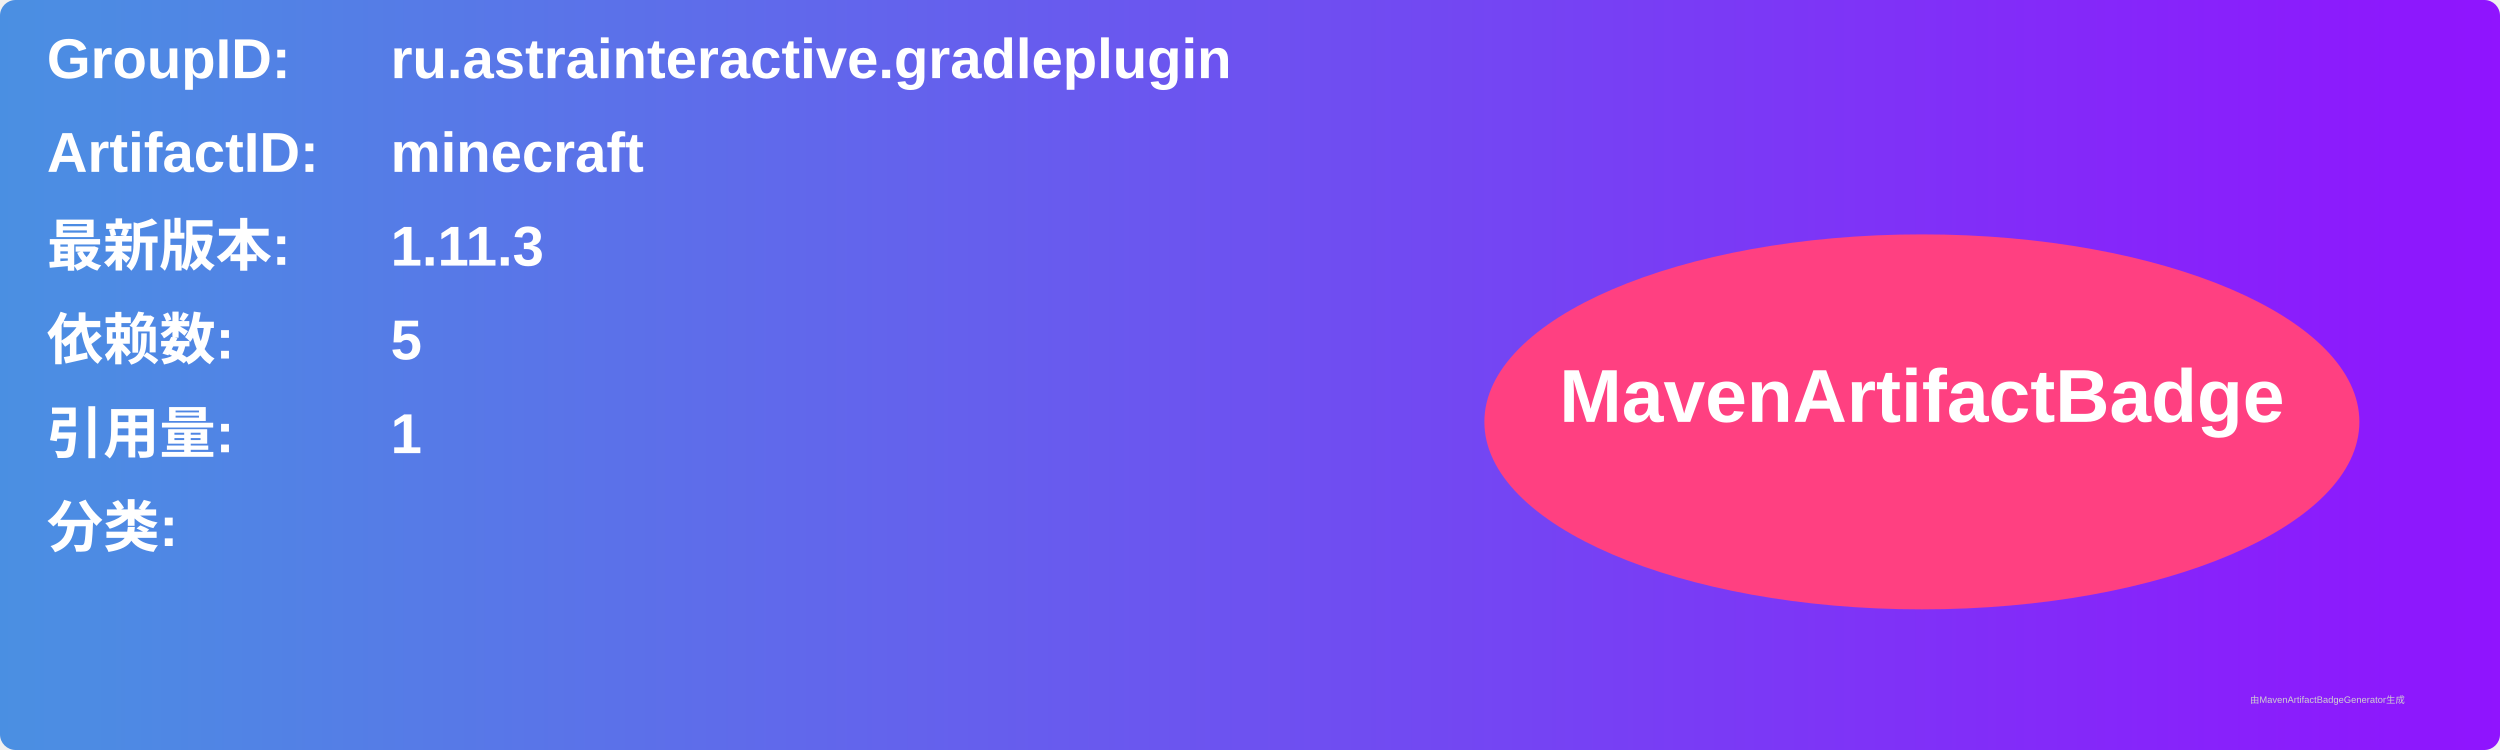
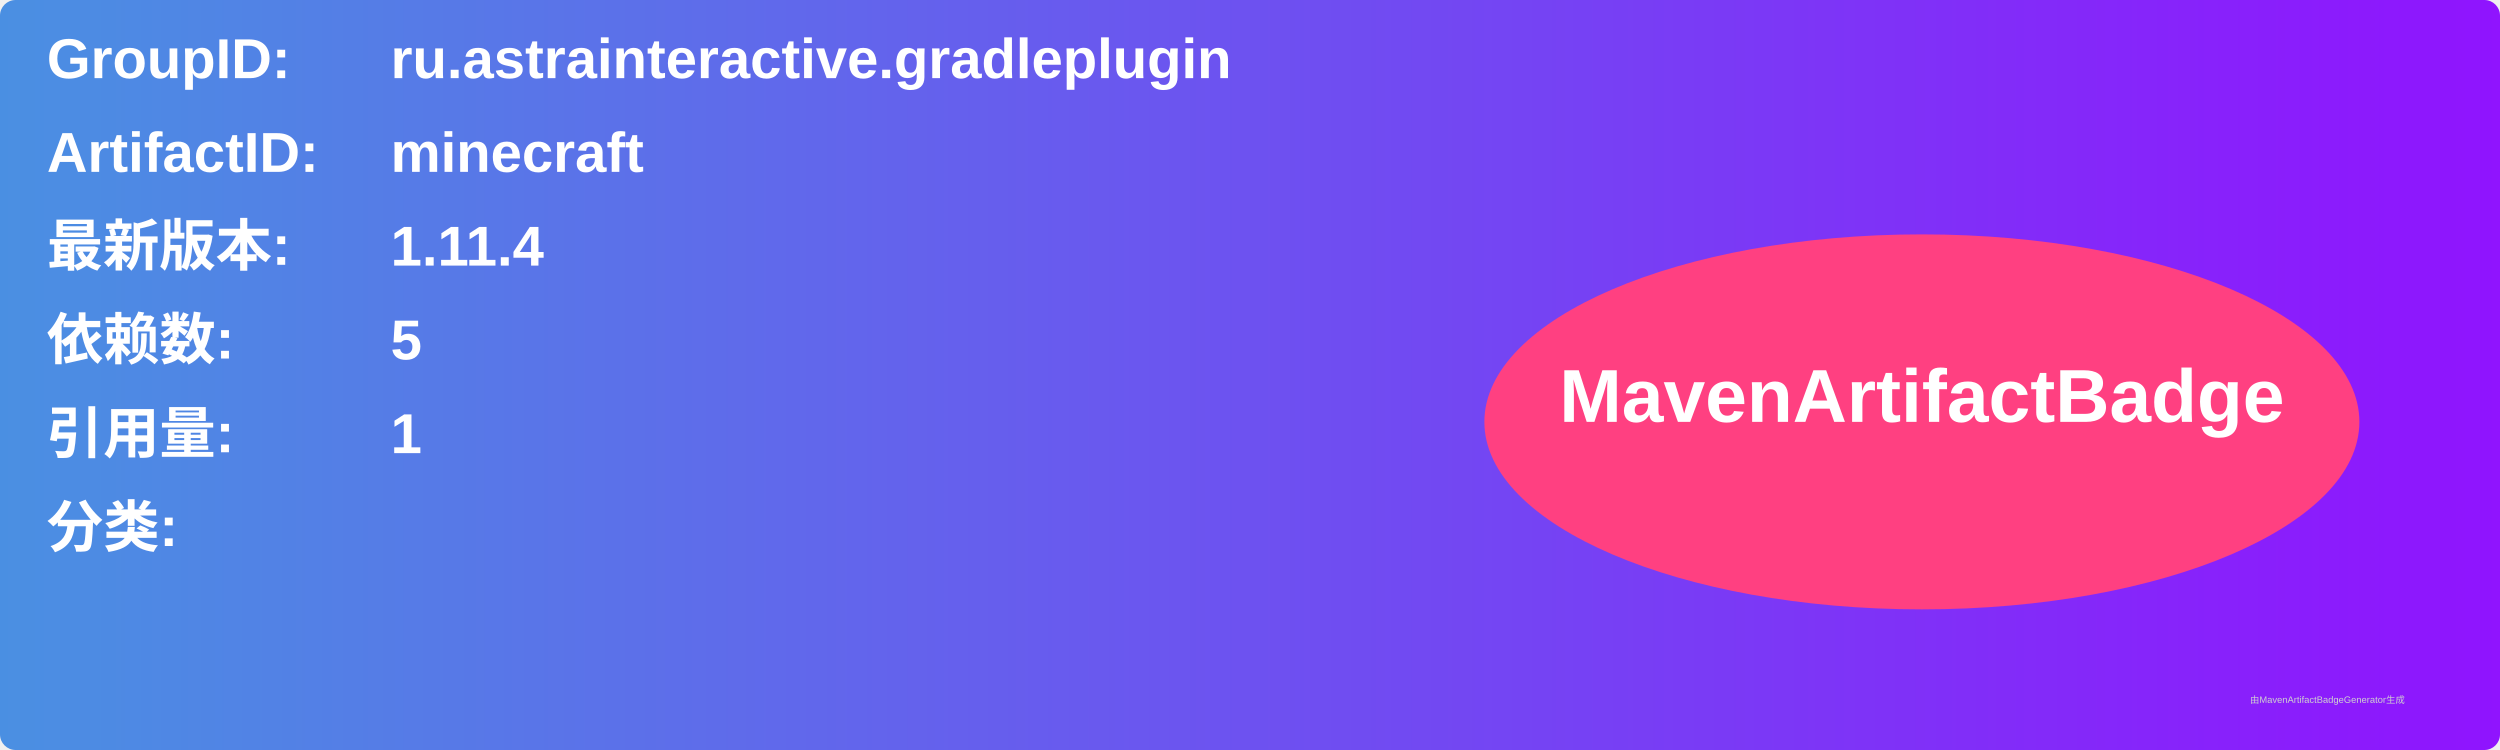
<svg xmlns="http://www.w3.org/2000/svg" width="800" height="240" viewBox="0 0 800 240">
  <linearGradient id="grad" x1="0%" y1="0%" x2="100%" y2="0%">
    <stop offset="0%" stop-color="#4a90e2" />
    <stop offset="100%" stop-color="#9013fe" />
  </linearGradient>
  <rect width="100%" height="100%" rx="5" ry="5" fill="url(#grad)" />
  <g transform="translate(15, 15)">
    <text x="0" y="10" font-family="Arial" font-size="18" fill="white" font-weight="bold" width="260">GroupID:</text>
    <text x="110" y="10" font-family="Arial" font-size="18" fill="white" font-weight="bold" width="460">ru.astrainteractive.gradleplugin</text>
    <text x="0" y="40" font-family="Arial" font-size="18" fill="white" font-weight="bold" width="260">ArtifactID:</text>
    <text x="110" y="40" font-family="Arial" font-size="18" fill="white" font-weight="bold" width="460">minecraft</text>
    <text x="0" y="70" font-family="Arial" font-size="18" fill="white" font-weight="bold">最新版本:</text>
    <text x="110" y="70" font-family="Arial" font-size="18" fill="white" font-weight="bold">
-       <tspan font-weight="bold">1.11.3</tspan>
+       <tspan font-weight="bold">1.11.4</tspan>
    </text>
    <text x="0" y="100" font-family="Arial" font-size="18" fill="white" font-weight="bold">依赖数: </text>
    <text x="110" y="100" font-family="Arial" font-size="18" fill="white">
      <tspan font-weight="bold">5</tspan>
    </text>
    <text x="0" y="130" font-family="Arial" font-size="18" fill="white" font-weight="bold">引用量: </text>
    <text x="110" y="130" font-family="Arial" font-size="18" fill="white">
      <tspan font-weight="bold">1</tspan>
    </text>
    <text x="0" y="160" font-family="Arial" font-size="18" fill="white" font-weight="bold">分类:</text>
    <text x="10" y="190" font-family="Arial" font-size="10" fill="white">
      <tspan font-weight="bold" />
    </text>
    <ellipse cx="600" cy="120" rx="140" ry="60" fill="#ff4081" />
    <text x="600" y="120" text-anchor="middle" font-family="Arial" font-size="24" fill="white" font-weight="bold">MavenArtifactBadge</text>
  </g>
  <text x="720" y="225" font-family="Arial" font-size="3" fill="#d0d0d0">由MavenArtifactBadgeGenerator生成</text>
</svg>
